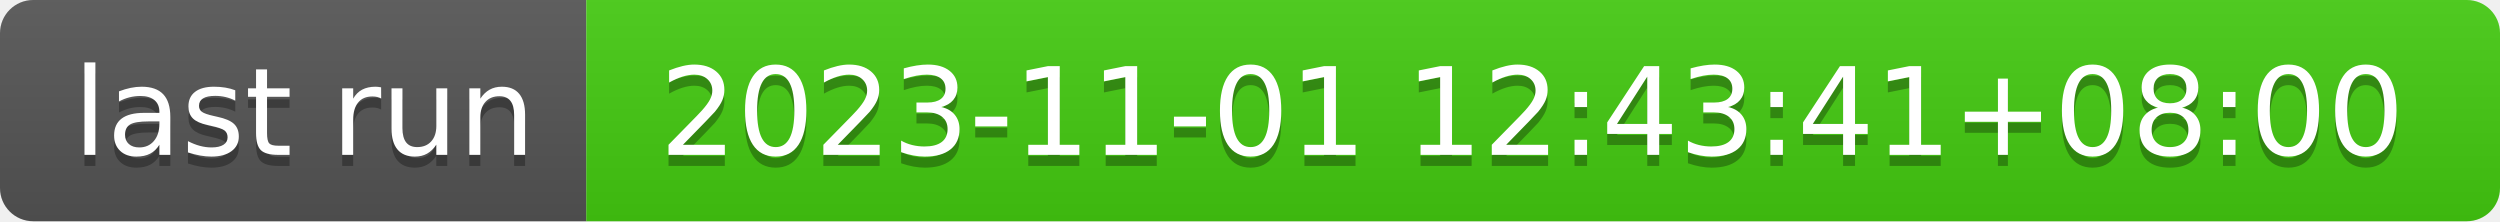
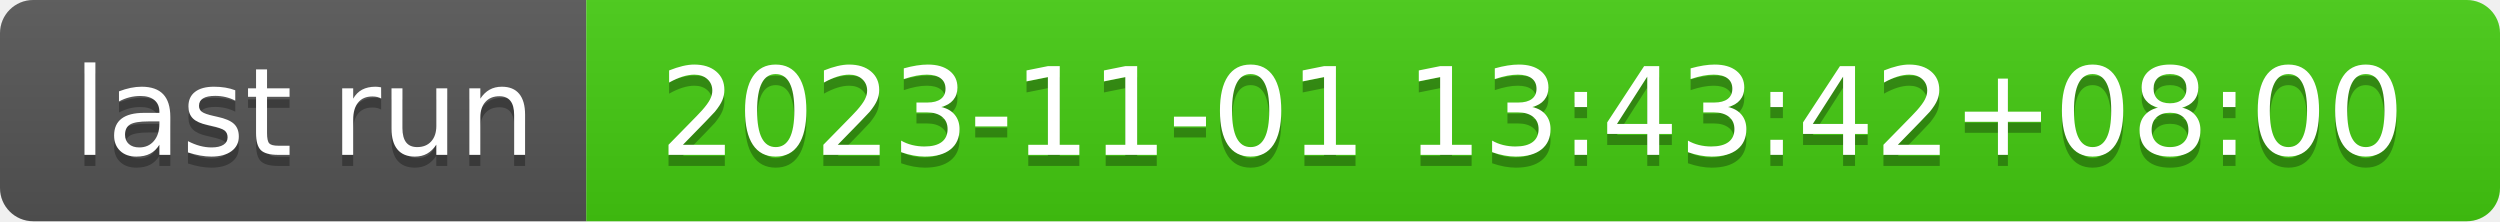
- <svg xmlns="http://www.w3.org/2000/svg" width="226" height="20" role="img" aria-label="last run: 2023-11-01 12:43:41+08:00">
+ <svg xmlns="http://www.w3.org/2000/svg" width="226" height="20" role="img" aria-label="last run: 2023-11-01 13:43:42+08:00">
  <linearGradient id="s" x2="0" y2="100%">
    <stop offset="0" stop-color="#bbb" stop-opacity=".1" />
    <stop offset="1" stop-opacity=".1" />
  </linearGradient>
  <clipPath id="r">
    <rect width="226" height="20" rx="3" fill="#fff" />
  </clipPath>
  <g clip-path="url(#r)">
    <rect width="53" height="20" fill="#555" />
    <rect x="53" width="173" height="20" fill="#4c1" />
    <rect width="226" height="20" fill="url(#s)" />
  </g>
  <g fill="#fff" text-anchor="middle" font-family="Verdana,Geneva,DejaVu Sans,sans-serif" text-rendering="geometricPrecision" font-size="110">
    <text aria-hidden="true" x="275" y="150" fill="#010101" fill-opacity=".3" transform="scale(.1)" textLength="430">last run</text>
    <text x="275" y="140" transform="scale(.1)" fill="#fff" textLength="430">last run</text>
-     <text aria-hidden="true" x="1385" y="150" fill="#010101" fill-opacity=".3" transform="scale(.1)" textLength="1630">2023-11-01 12:43:41+08:00</text>
-     <text x="1385" y="140" transform="scale(.1)" fill="#fff" textLength="1630">2023-11-01 12:43:41+08:00</text>
+     <text aria-hidden="true" x="1385" y="150" fill="#010101" fill-opacity=".3" transform="scale(.1)" textLength="1630">2023-11-01 13:43:42+08:00</text>
+     <text x="1385" y="140" transform="scale(.1)" fill="#fff" textLength="1630">2023-11-01 13:43:42+08:00</text>
  </g>
</svg>
